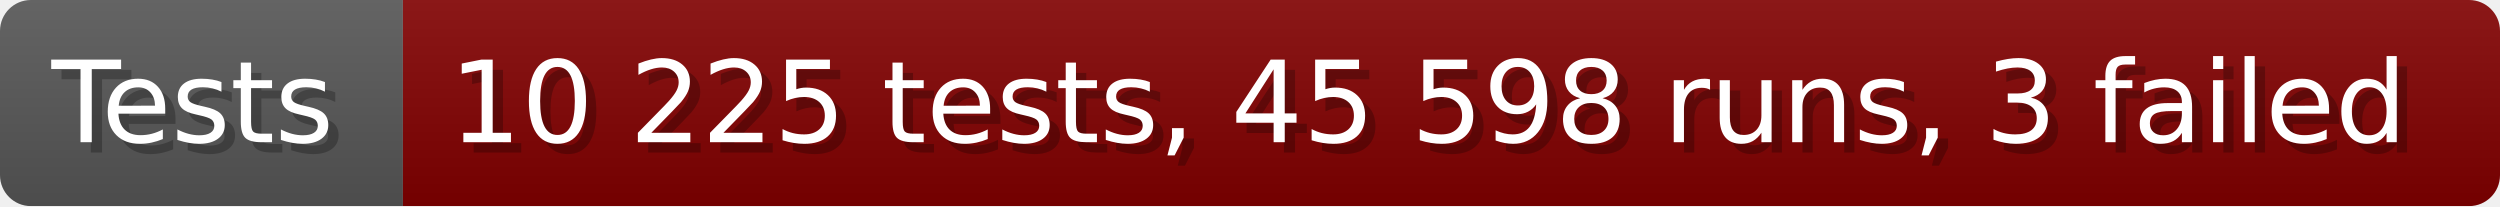
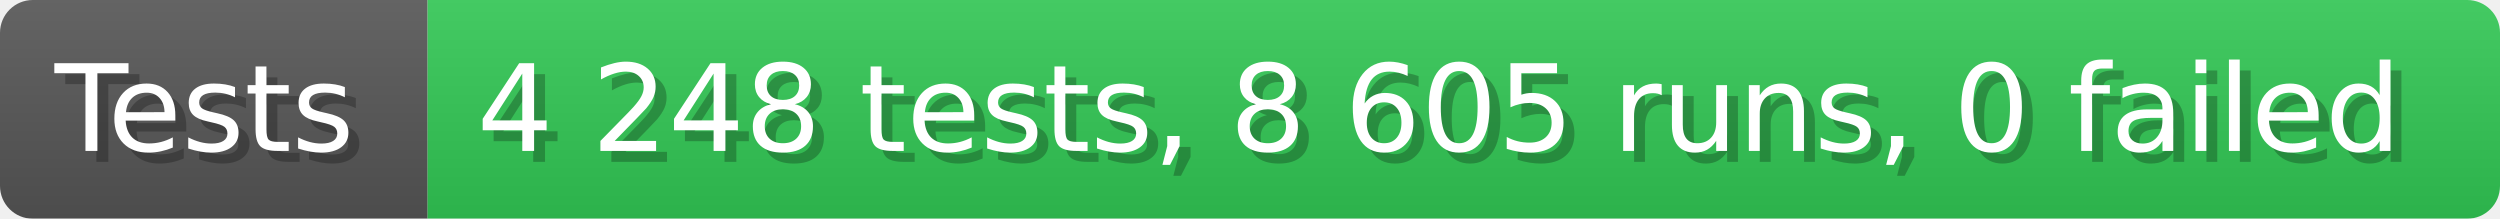
- <svg xmlns="http://www.w3.org/2000/svg" width="242.6" height="20" viewBox="0 0 2426 200" role="img" aria-label="Tests: 10 225 tests, 45 598 runs, 3 failed">
+ <svg xmlns="http://www.w3.org/2000/svg" width="228.6" height="20" viewBox="0 0 2286 200" role="img" aria-label="Tests: 4 248 tests, 8 605 runs, 0 failed">
  <linearGradient id="a" x2="0" y2="100%">
    <stop offset="0" stop-opacity=".1" stop-color="#EEE" />
    <stop offset="1" stop-opacity=".1" />
  </linearGradient>
  <mask id="m">
-     <rect width="2426" height="200" rx="30" fill="#FFF" />
+     <rect width="2286" height="200" rx="30" fill="#FFF" />
  </mask>
  <g mask="url(#m)">
    <rect width="391" height="200" fill="#555" />
-     <rect width="2035" height="200" fill="#800000" x="391" />
-     <rect width="2426" height="200" fill="url(#a)" />
+     <rect width="1895" height="200" fill="#31c653" x="391" />
+     <rect width="2286" height="200" fill="url(#a)" />
  </g>
  <g aria-hidden="true" fill="#fff" text-anchor="start" font-family="Verdana,DejaVu Sans,sans-serif" font-size="110">
    <text x="60" y="148" textLength="291" fill="#000" opacity="0.25">Tests</text>
    <text x="50" y="138" textLength="291">Tests</text>
-     <text x="446" y="148" textLength="1935" fill="#000" opacity="0.25">10 225 tests, 45 598 runs, 3 failed</text>
-     <text x="436" y="138" textLength="1935">10 225 tests, 45 598 runs, 3 failed</text>
+     <text x="446" y="148" textLength="1795" fill="#000" opacity="0.25">4 248 tests, 8 605 runs, 0 failed</text>
+     <text x="436" y="138" textLength="1795">4 248 tests, 8 605 runs, 0 failed</text>
  </g>
</svg>
